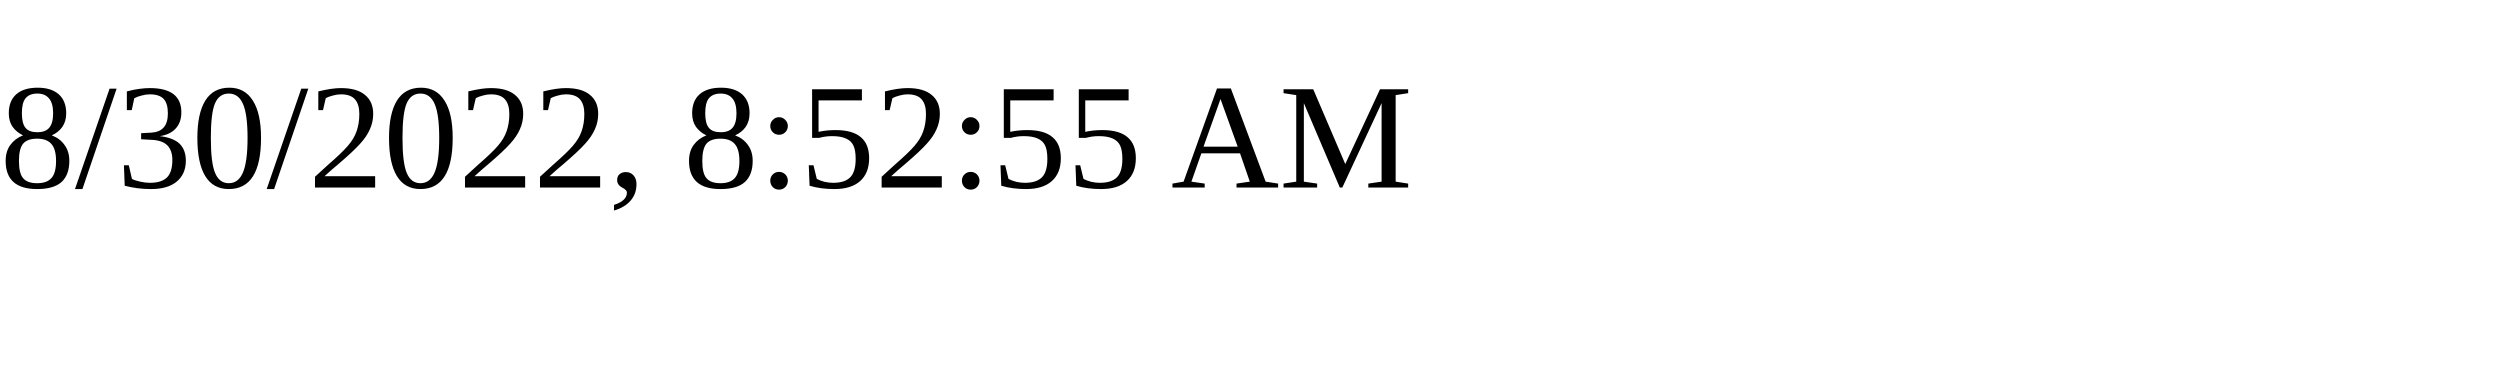
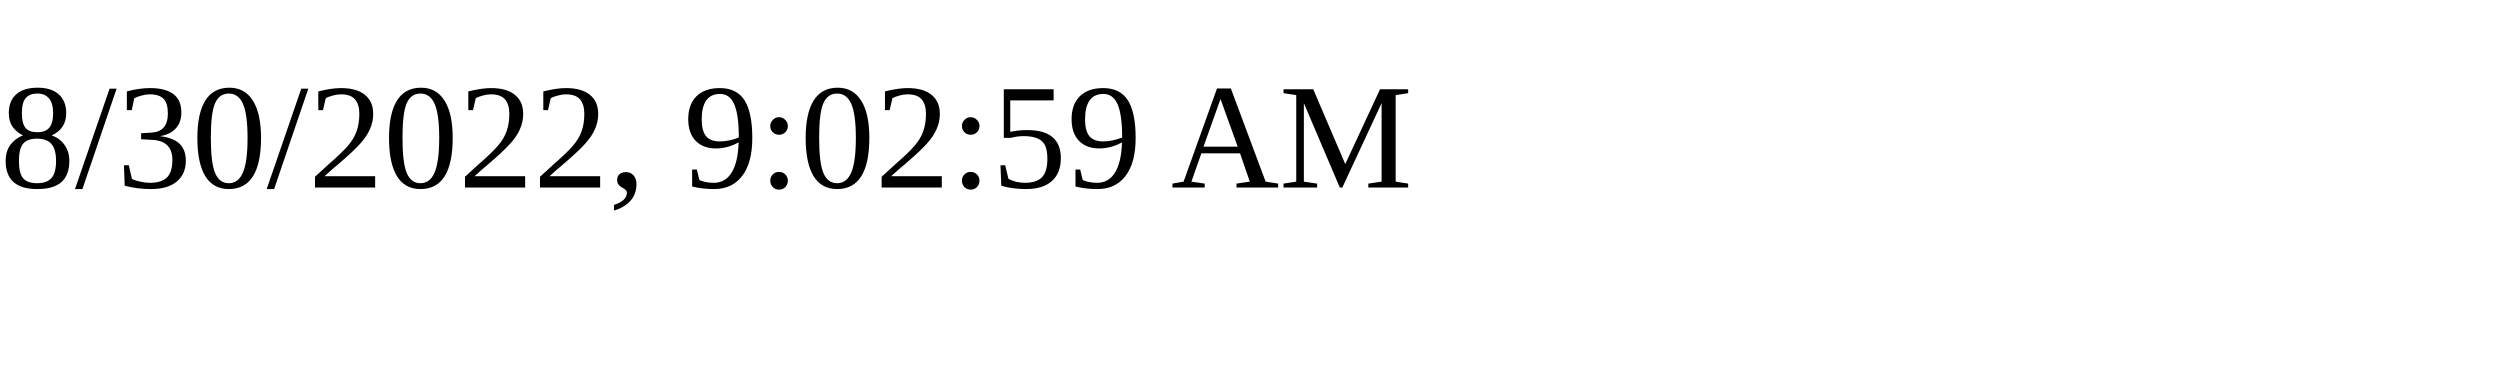
<svg xmlns="http://www.w3.org/2000/svg" height="30" width="200">
-   <text x="0" y="15">8/30/2022, 8:52:55 AM</text>
+   <text x="0" y="15">8/30/2022, 9:02:59 AM</text>
</svg>
